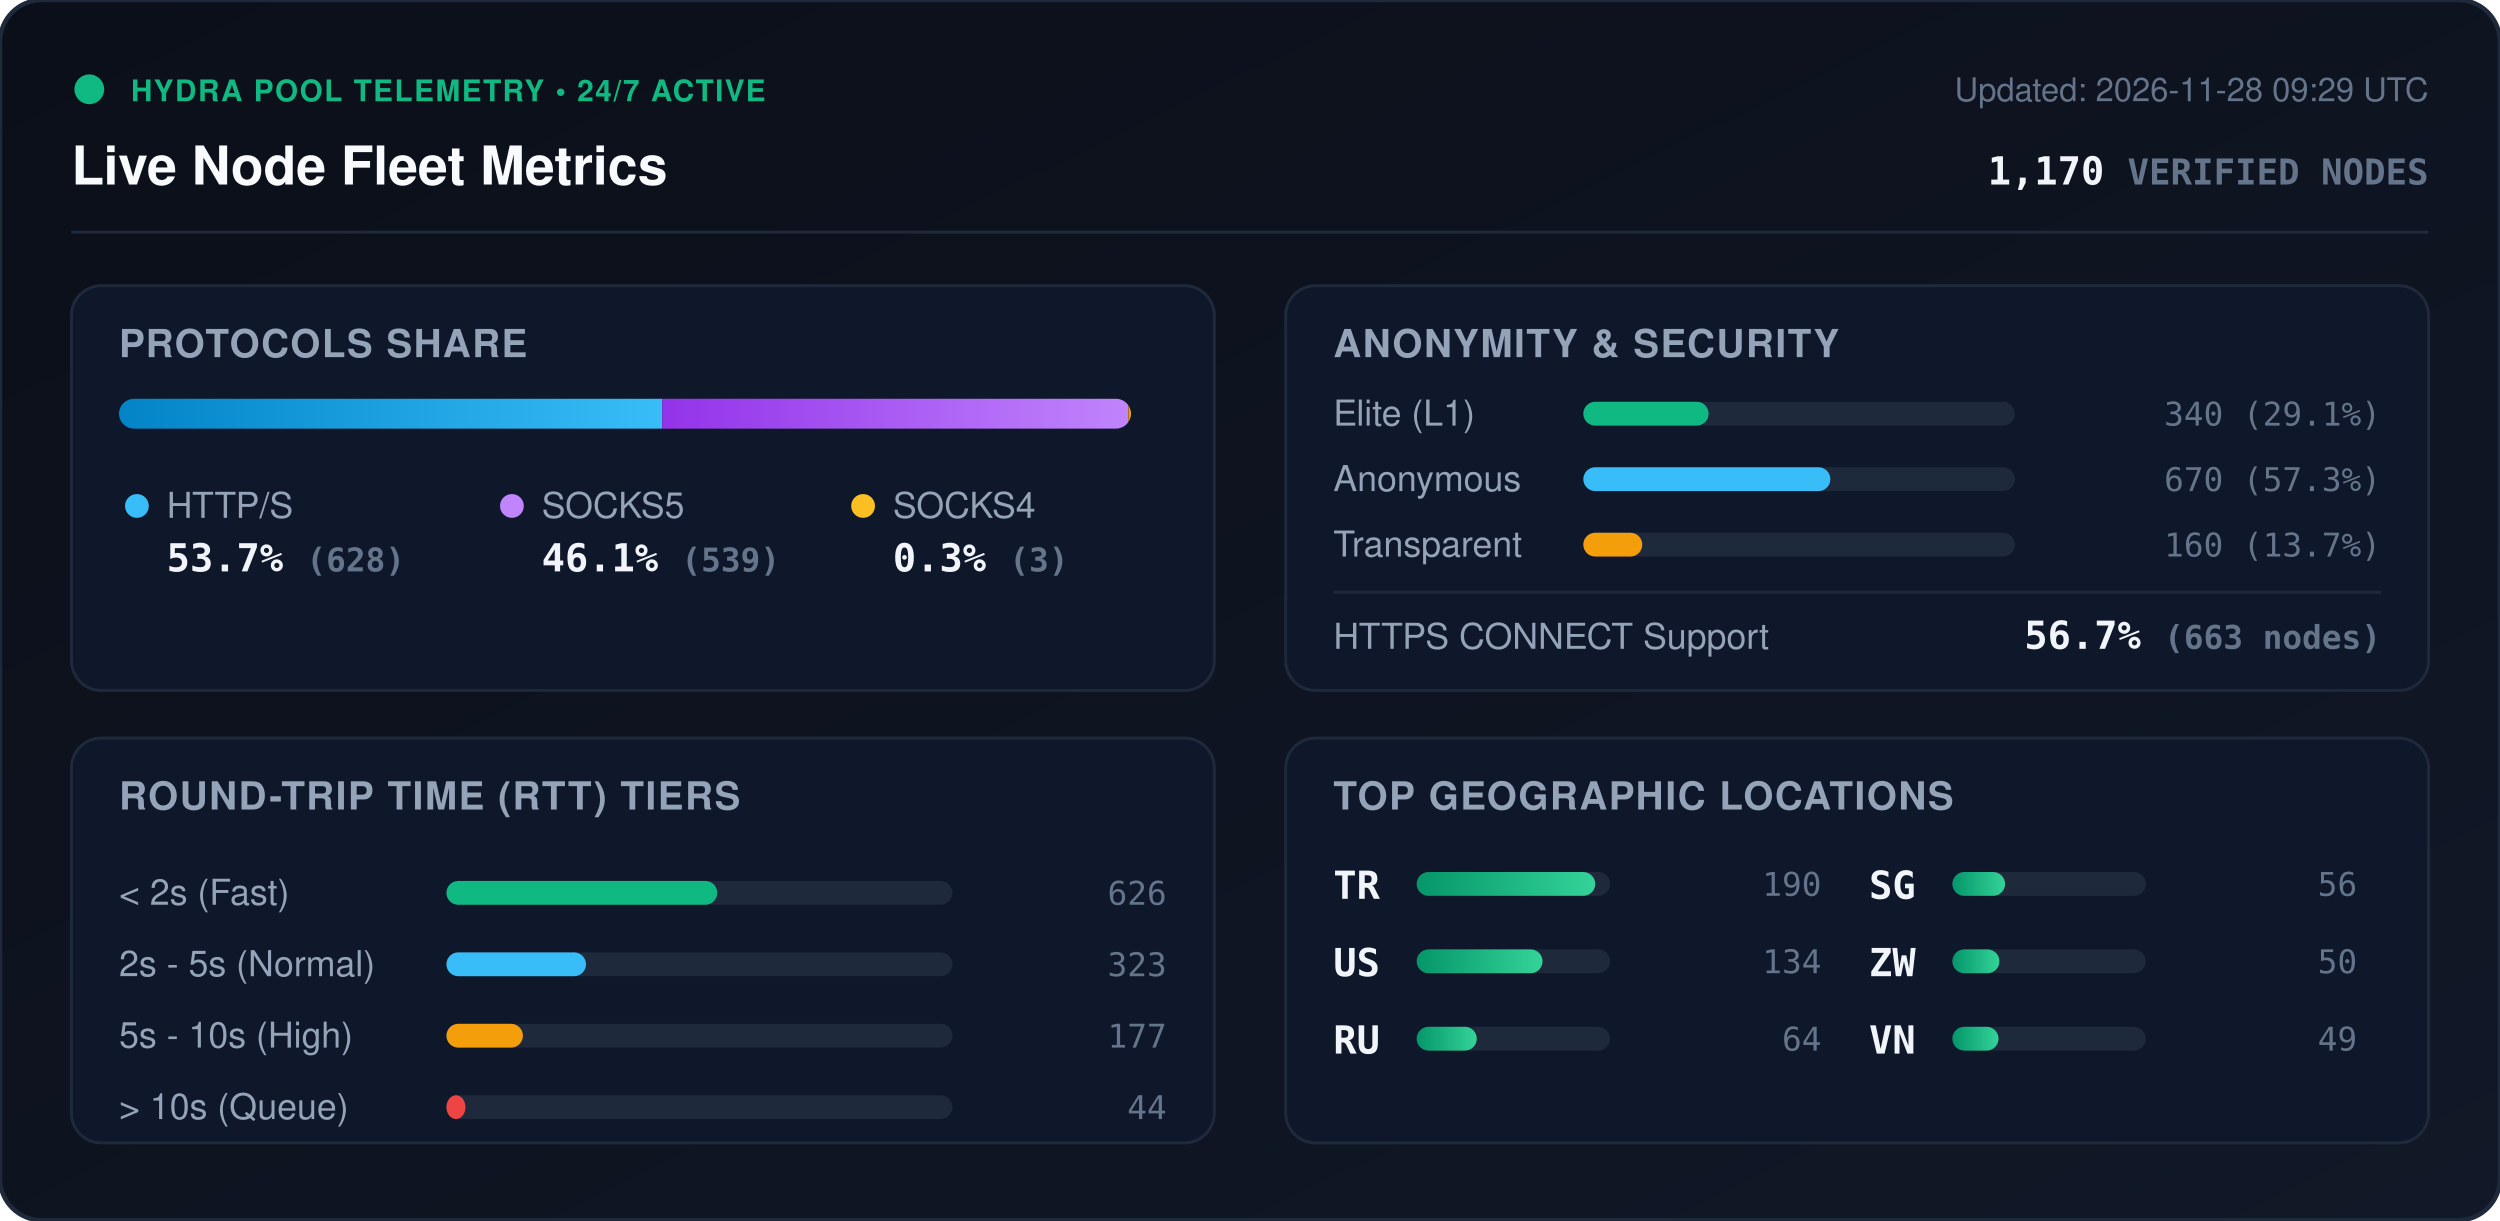
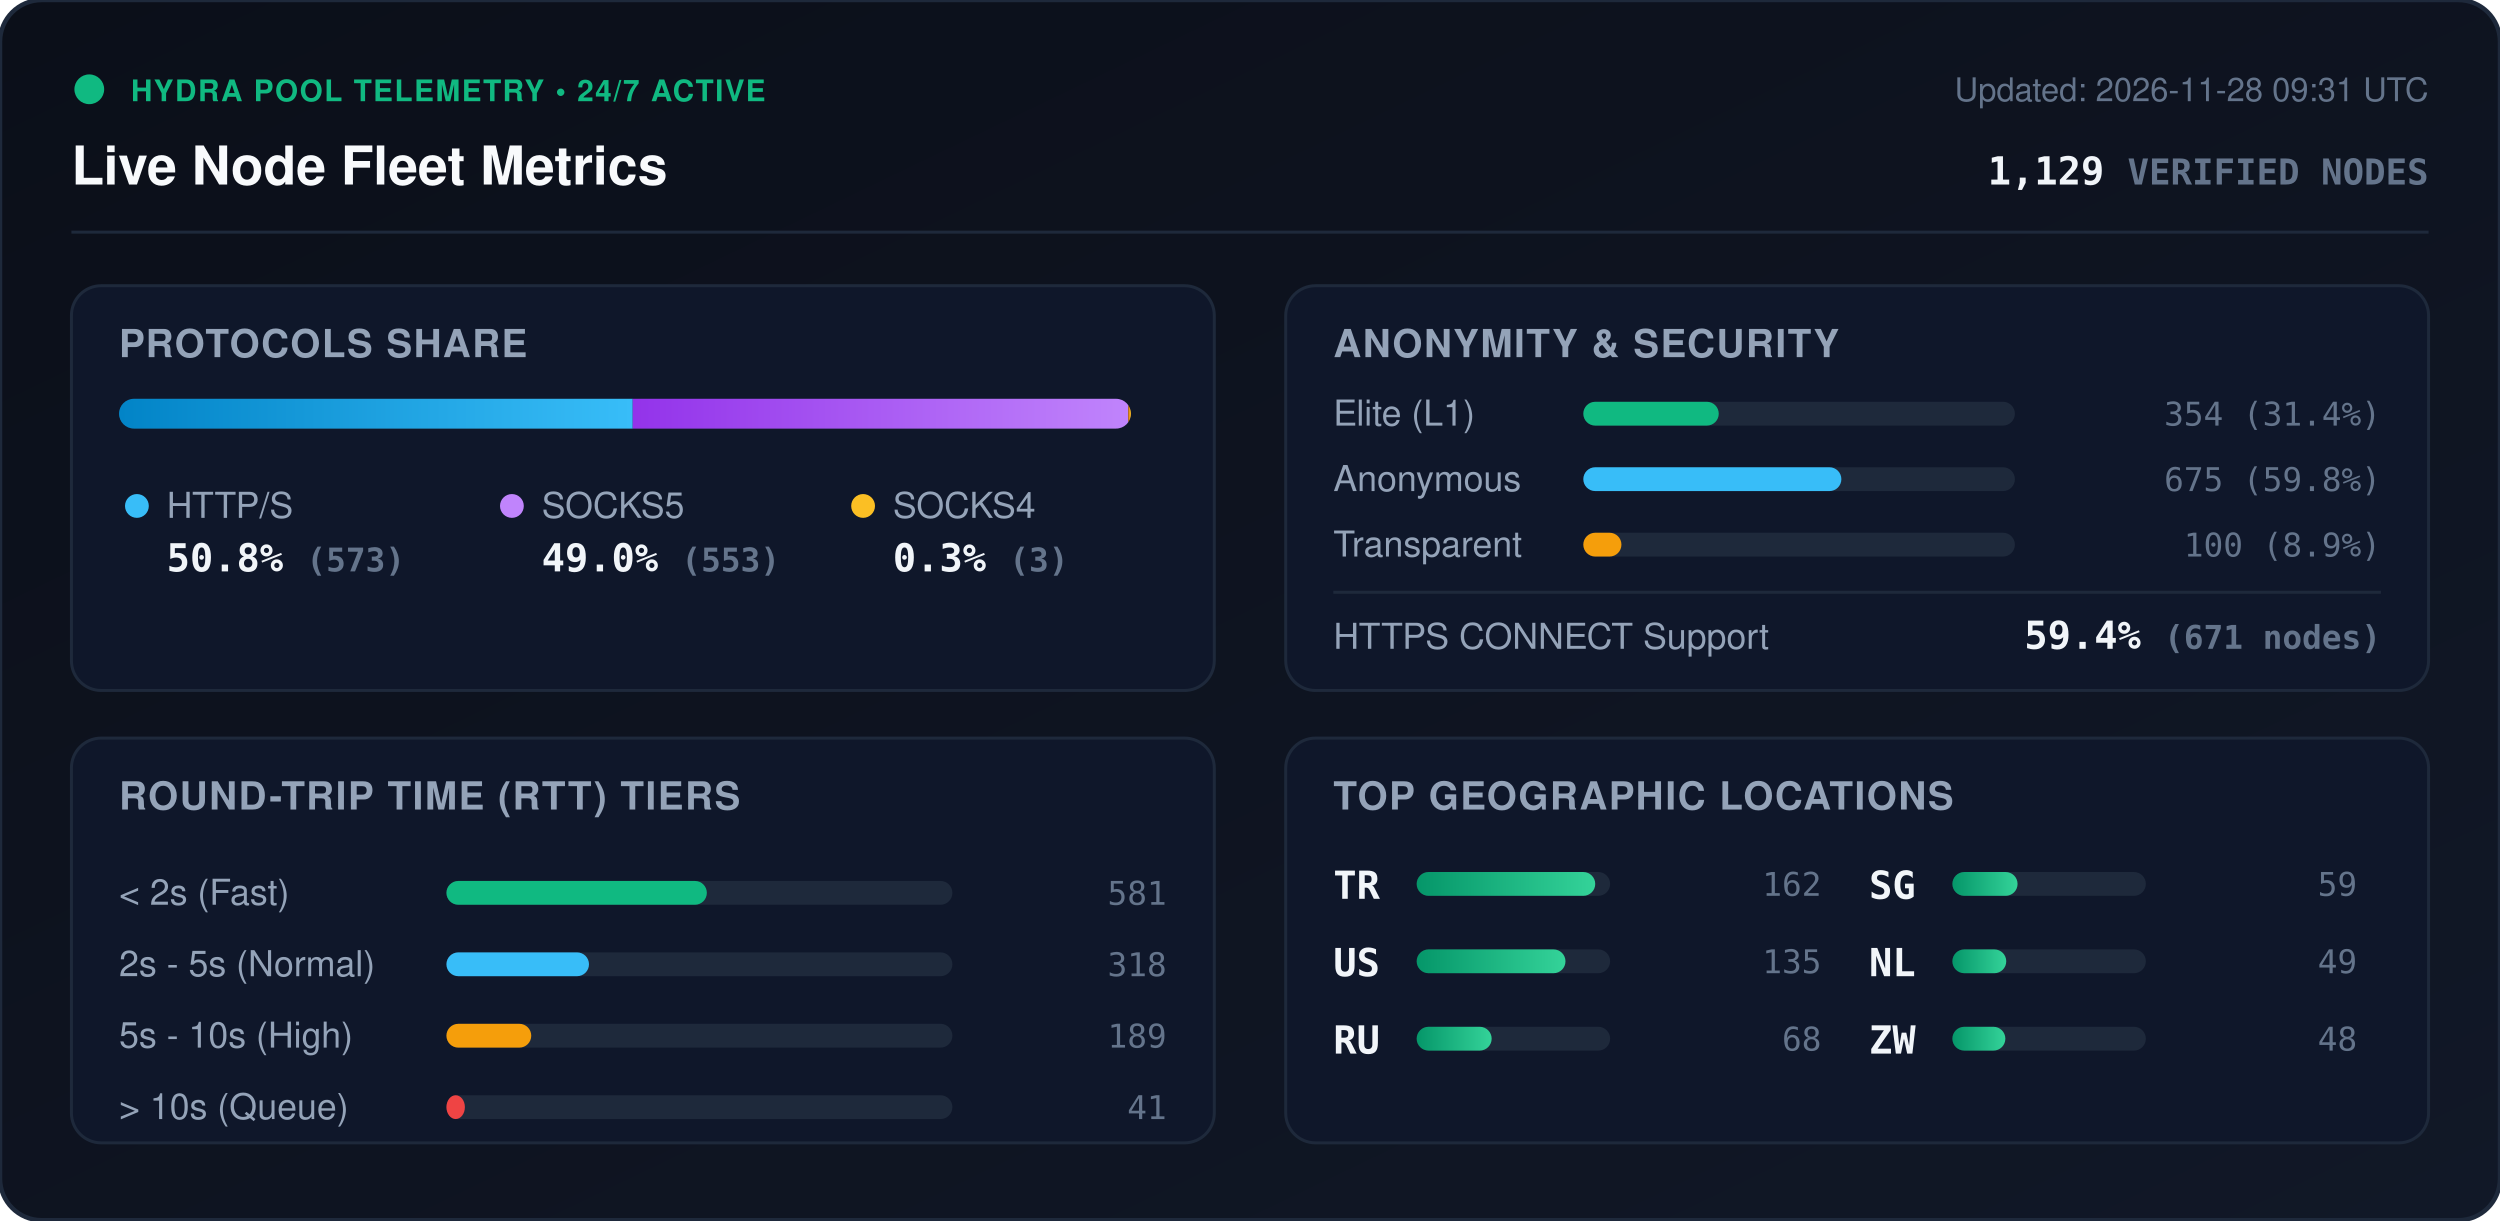
<svg xmlns="http://www.w3.org/2000/svg" viewBox="0 0 840 410" width="840" height="410" style="max-width: 100%; height: auto;">
  <defs>
    <linearGradient id="bg" x1="0%" y1="0%" x2="100%" y2="100%">
      <stop offset="0%" stop-color="#0b0f19" />
      <stop offset="100%" stop-color="#111827" />
    </linearGradient>
    <linearGradient id="bar-http" x1="0%" y1="0%" x2="100%" y2="0%">
      <stop offset="0%" stop-color="#0284c7" />
      <stop offset="100%" stop-color="#38bdf8" />
    </linearGradient>
    <linearGradient id="bar-socks5" x1="0%" y1="0%" x2="100%" y2="0%">
      <stop offset="0%" stop-color="#9333ea" />
      <stop offset="100%" stop-color="#c084fc" />
    </linearGradient>
    <linearGradient id="bar-socks4" x1="0%" y1="0%" x2="100%" y2="0%">
      <stop offset="0%" stop-color="#d97706" />
      <stop offset="100%" stop-color="#fbbf24" />
    </linearGradient>
    <linearGradient id="bar-green" x1="0%" y1="0%" x2="100%" y2="0%">
      <stop offset="0%" stop-color="#059669" />
      <stop offset="100%" stop-color="#34d399" />
    </linearGradient>
    <clipPath id="prog-track-clip">
      <rect width="340.0" height="10" rx="5" />
    </clipPath>
    <style>
      .title { font: 700 18px -apple-system, BlinkMacSystemFont, 'Segoe UI', Helvetica, Arial, sans-serif; fill: #f8fafc; }
      .sub { font: 500 11px -apple-system, BlinkMacSystemFont, 'Segoe UI', Helvetica, Arial, sans-serif; fill: #64748b; }
      .section-hdr { font: 600 13px -apple-system, BlinkMacSystemFont, 'Segoe UI', Helvetica, Arial, sans-serif; fill: #94a3b8; letter-spacing: 0.5px; }
      .metric-val { font: 700 13px -apple-system, BlinkMacSystemFont, 'Segoe UI', Helvetica, Arial, sans-serif; fill: #f1f5f9; }
      .metric-lbl { font: 500 12px -apple-system, BlinkMacSystemFont, 'Segoe UI', Helvetica, Arial, sans-serif; fill: #94a3b8; }
      .badge-txt { font: 700 10px -apple-system, BlinkMacSystemFont, 'Segoe UI', Helvetica, Arial, sans-serif; fill: #10b981; letter-spacing: 0.5px; }
      .mono { font-family: ui-monospace, SFMono-Regular, Menlo, Monaco, Consolas, monospace; }
      .pulse { animation: beacon 2s infinite ease-in-out; }
      @keyframes beacon { 0%, 100% { opacity: 1; } 50% { opacity: 0.35; } }
    </style>
  </defs>
  <rect width="840" height="410" rx="14" fill="url(#bg)" stroke="#1e293b" stroke-width="1.5" />
  <g transform="translate(24, 24)">
    <circle cx="6" cy="6" r="5" fill="#10b981" class="pulse" />
    <text x="20" y="10" class="badge-txt">HYDRA POOL TELEMETRY • 24/7 ACTIVE</text>
    <text x="0" y="38" class="title">Live Node Fleet Metrics</text>
-     <text x="792" y="10" text-anchor="end" class="sub">Updated: 2026-11-28 09:29 UTC</text>
-     <text x="792" y="38" text-anchor="end" class="metric-val mono" fill="#38bdf8">1,170 <tspan font-size="12" fill="#64748b">VERIFIED NODES</tspan>
+     <text x="792" y="10" text-anchor="end" class="sub">Updated: 2026-11-28 09:31 UTC</text>
+     <text x="792" y="38" text-anchor="end" class="metric-val mono" fill="#38bdf8">1,129 <tspan font-size="12" fill="#64748b">VERIFIED NODES</tspan>
    </text>
  </g>
  <line x1="24" y1="78" x2="816" y2="78" stroke="#1e293b" stroke-width="1" />
  <g transform="translate(24, 96)">
    <rect width="384" height="136" rx="10" fill="#0f172a" stroke="#1e293b" />
    <text x="16" y="24" class="section-hdr">PROTOCOLS SHARE</text>
    <g transform="translate(16, 38)">
      <rect width="340.0" height="10" rx="5" fill="#1e293b" />
      <g clip-path="url(#prog-track-clip)">
-         <rect x="0" width="182.5" height="10" fill="url(#bar-http)" />
-         <rect x="182.5" width="156.6" height="10" fill="url(#bar-socks5)" />
+         <rect x="0" width="172.6" height="10" fill="url(#bar-http)" />
+         <rect x="172.6" width="166.5" height="10" fill="url(#bar-socks5)" />
        <rect x="339.1" width="0.9" height="10" fill="url(#bar-socks4)" />
      </g>
    </g>
    <g transform="translate(16, 68)">
      <circle cx="6" cy="6" r="4" fill="#38bdf8" />
      <text x="16" y="10" class="metric-lbl">HTTP/S</text>
-       <text x="16" y="28" class="metric-val mono">53.7% <tspan font-size="11" fill="#64748b">(628)</tspan>
+       <text x="16" y="28" class="metric-val mono">50.8% <tspan font-size="11" fill="#64748b">(573)</tspan>
      </text>
      <circle cx="132" cy="6" r="4" fill="#c084fc" />
      <text x="142" y="10" class="metric-lbl">SOCKS5</text>
-       <text x="142" y="28" class="metric-val mono">46.1% <tspan font-size="11" fill="#64748b">(539)</tspan>
+       <text x="142" y="28" class="metric-val mono">49.0% <tspan font-size="11" fill="#64748b">(553)</tspan>
      </text>
      <circle cx="250" cy="6" r="4" fill="#fbbf24" />
      <text x="260" y="10" class="metric-lbl">SOCKS4</text>
      <text x="260" y="28" class="metric-val mono">0.3% <tspan font-size="11" fill="#64748b">(3)</tspan>
      </text>
    </g>
  </g>
  <g transform="translate(432, 96)">
    <rect width="384" height="136" rx="10" fill="#0f172a" stroke="#1e293b" />
    <text x="16" y="24" class="section-hdr">ANONYMITY &amp; SECURITY</text>
    <text x="16" y="47" class="metric-lbl">Elite (L1)</text>
    <rect x="100" y="39" width="145.0" height="8" rx="4" fill="#1e293b" />
-     <rect x="100" y="39" width="42.1" height="8" rx="4" fill="#10b981" />
-     <text x="368" y="47" text-anchor="end" class="mono sub" fill="#e2e8f0">340 (29.1%)</text>
+     <rect x="100" y="39" width="45.5" height="8" rx="4" fill="#10b981" />
+     <text x="368" y="47" text-anchor="end" class="mono sub" fill="#e2e8f0">354 (31.4%)</text>
    <text x="16" y="69" class="metric-lbl">Anonymous</text>
    <rect x="100" y="61" width="145.0" height="8" rx="4" fill="#1e293b" />
-     <rect x="100" y="61" width="83.0" height="8" rx="4" fill="#38bdf8" />
-     <text x="368" y="69" text-anchor="end" class="mono sub" fill="#e2e8f0">670 (57.3%)</text>
+     <rect x="100" y="61" width="86.7" height="8" rx="4" fill="#38bdf8" />
+     <text x="368" y="69" text-anchor="end" class="mono sub" fill="#e2e8f0">675 (59.8%)</text>
    <text x="16" y="91" class="metric-lbl">Transparent</text>
    <rect x="100" y="83" width="145.0" height="8" rx="4" fill="#1e293b" />
-     <rect x="100" y="83" width="19.8" height="8" rx="4" fill="#f59e0b" />
-     <text x="368" y="91" text-anchor="end" class="mono sub" fill="#e2e8f0">160 (13.7%)</text>
+     <rect x="100" y="83" width="12.8" height="8" rx="4" fill="#f59e0b" />
+     <text x="368" y="91" text-anchor="end" class="mono sub" fill="#e2e8f0">100 (8.9%)</text>
    <line x1="16" y1="103" x2="368" y2="103" stroke="#1e293b" stroke-width="1" />
    <text x="16" y="122" class="metric-lbl">HTTPS CONNECT Support</text>
-     <text x="368" y="122" text-anchor="end" class="metric-val mono" fill="#34d399">56.7% <tspan font-size="11" fill="#64748b">(663 nodes)</tspan>
+     <text x="368" y="122" text-anchor="end" class="metric-val mono" fill="#34d399">59.4% <tspan font-size="11" fill="#64748b">(671 nodes)</tspan>
    </text>
  </g>
  <g transform="translate(24, 248)">
    <rect width="384" height="136" rx="10" fill="#0f172a" stroke="#1e293b" />
    <text x="16" y="24" class="section-hdr">ROUND-TRIP TIME (RTT) TIERS</text>
    <g transform="translate(16, 42)">
      <text x="0" y="14" class="metric-lbl">&lt; 2s (Fast)</text>
      <rect x="110" y="6" width="170" height="8" rx="4" fill="#1e293b" />
-       <rect x="110" y="6" width="91.0" height="8" rx="4" fill="#10b981" />
-       <text x="352" y="14" text-anchor="end" class="mono sub">626</text>
+       <rect x="110" y="6" width="87.5" height="8" rx="4" fill="#10b981" />
+       <text x="352" y="14" text-anchor="end" class="mono sub">581</text>
      <text x="0" y="38" class="metric-lbl">2s - 5s (Normal)</text>
      <rect x="110" y="30" width="170" height="8" rx="4" fill="#1e293b" />
-       <rect x="110" y="30" width="46.9" height="8" rx="4" fill="#38bdf8" />
-       <text x="352" y="38" text-anchor="end" class="mono sub">323</text>
+       <rect x="110" y="30" width="47.9" height="8" rx="4" fill="#38bdf8" />
+       <text x="352" y="38" text-anchor="end" class="mono sub">318</text>
      <text x="0" y="62" class="metric-lbl">5s - 10s (High)</text>
      <rect x="110" y="54" width="170" height="8" rx="4" fill="#1e293b" />
-       <rect x="110" y="54" width="25.7" height="8" rx="4" fill="#f59e0b" />
-       <text x="352" y="62" text-anchor="end" class="mono sub">177</text>
+       <rect x="110" y="54" width="28.5" height="8" rx="4" fill="#f59e0b" />
+       <text x="352" y="62" text-anchor="end" class="mono sub">189</text>
      <text x="0" y="86" class="metric-lbl">&gt; 10s (Queue)</text>
      <rect x="110" y="78" width="170" height="8" rx="4" fill="#1e293b" />
-       <rect x="110" y="78" width="6.4" height="8" rx="4" fill="#ef4444" />
-       <text x="352" y="86" text-anchor="end" class="mono sub">44</text>
+       <rect x="110" y="78" width="6.2" height="8" rx="4" fill="#ef4444" />
+       <text x="352" y="86" text-anchor="end" class="mono sub">41</text>
    </g>
  </g>
  <g transform="translate(432, 248)">
    <rect width="384" height="136" rx="10" fill="#0f172a" stroke="#1e293b" />
    <text x="16" y="24" class="section-hdr">TOP GEOGRAPHIC LOCATIONS</text>
    <g transform="translate(16, 42)">
      <g transform="translate(0, 0)">
        <text x="0" y="12" class="mono metric-val" font-size="12">TR</text>
        <rect x="28" y="3" width="65" height="8" rx="4" fill="#1e293b" />
        <rect x="28" y="3" width="60.0" height="8" rx="4" fill="url(#bar-green)" />
-         <text x="164" y="11" text-anchor="end" class="mono sub">190</text>
+         <text x="164" y="11" text-anchor="end" class="mono sub">162</text>
      </g>
      <g transform="translate(0, 26)">
        <text x="0" y="12" class="mono metric-val" font-size="12">US</text>
        <rect x="28" y="3" width="65" height="8" rx="4" fill="#1e293b" />
-         <rect x="28" y="3" width="42.3" height="8" rx="4" fill="url(#bar-green)" />
-         <text x="164" y="11" text-anchor="end" class="mono sub">134</text>
+         <rect x="28" y="3" width="50.0" height="8" rx="4" fill="url(#bar-green)" />
+         <text x="164" y="11" text-anchor="end" class="mono sub">135</text>
      </g>
      <g transform="translate(0, 52)">
        <text x="0" y="12" class="mono metric-val" font-size="12">RU</text>
        <rect x="28" y="3" width="65" height="8" rx="4" fill="#1e293b" />
-         <rect x="28" y="3" width="20.2" height="8" rx="4" fill="url(#bar-green)" />
-         <text x="164" y="11" text-anchor="end" class="mono sub">64</text>
+         <rect x="28" y="3" width="25.2" height="8" rx="4" fill="url(#bar-green)" />
+         <text x="164" y="11" text-anchor="end" class="mono sub">68</text>
      </g>
      <g transform="translate(180, 0)">
        <text x="0" y="12" class="mono metric-val" font-size="12">SG</text>
        <rect x="28" y="3" width="65" height="8" rx="4" fill="#1e293b" />
-         <rect x="28" y="3" width="17.7" height="8" rx="4" fill="url(#bar-green)" />
-         <text x="164" y="11" text-anchor="end" class="mono sub">56</text>
+         <rect x="28" y="3" width="21.9" height="8" rx="4" fill="url(#bar-green)" />
+         <text x="164" y="11" text-anchor="end" class="mono sub">59</text>
      </g>
      <g transform="translate(180, 26)">
+         <text x="0" y="12" class="mono metric-val" font-size="12">NL</text>
+         <rect x="28" y="3" width="65" height="8" rx="4" fill="#1e293b" />
+         <rect x="28" y="3" width="18.1" height="8" rx="4" fill="url(#bar-green)" />
+         <text x="164" y="11" text-anchor="end" class="mono sub">49</text>
+       </g>
+       <g transform="translate(180, 52)">
        <text x="0" y="12" class="mono metric-val" font-size="12">ZW</text>
        <rect x="28" y="3" width="65" height="8" rx="4" fill="#1e293b" />
-         <rect x="28" y="3" width="15.8" height="8" rx="4" fill="url(#bar-green)" />
-         <text x="164" y="11" text-anchor="end" class="mono sub">50</text>
-       </g>
-       <g transform="translate(180, 52)">
-         <text x="0" y="12" class="mono metric-val" font-size="12">VN</text>
-         <rect x="28" y="3" width="65" height="8" rx="4" fill="#1e293b" />
-         <rect x="28" y="3" width="15.5" height="8" rx="4" fill="url(#bar-green)" />
-         <text x="164" y="11" text-anchor="end" class="mono sub">49</text>
+         <rect x="28" y="3" width="17.8" height="8" rx="4" fill="url(#bar-green)" />
+         <text x="164" y="11" text-anchor="end" class="mono sub">48</text>
      </g>
    </g>
  </g>
</svg>
